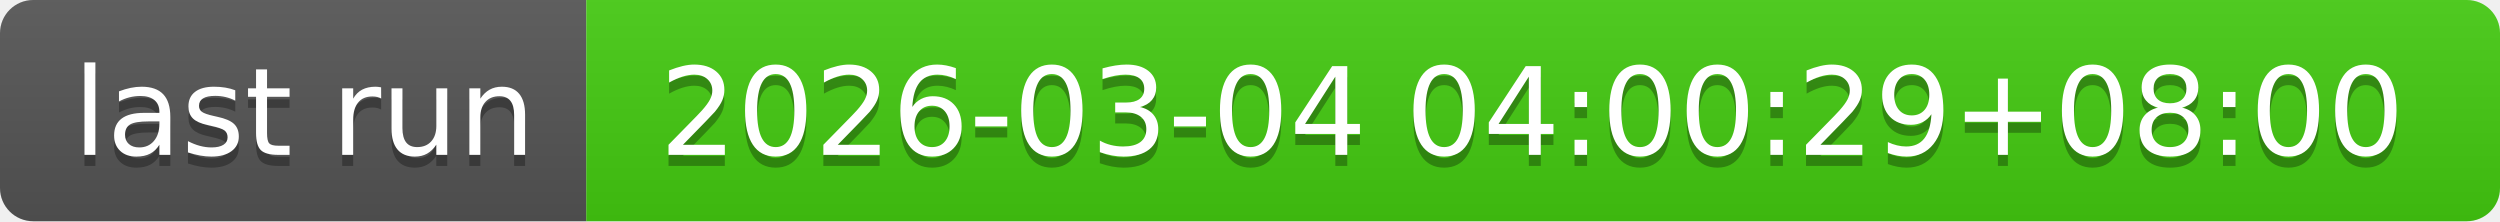
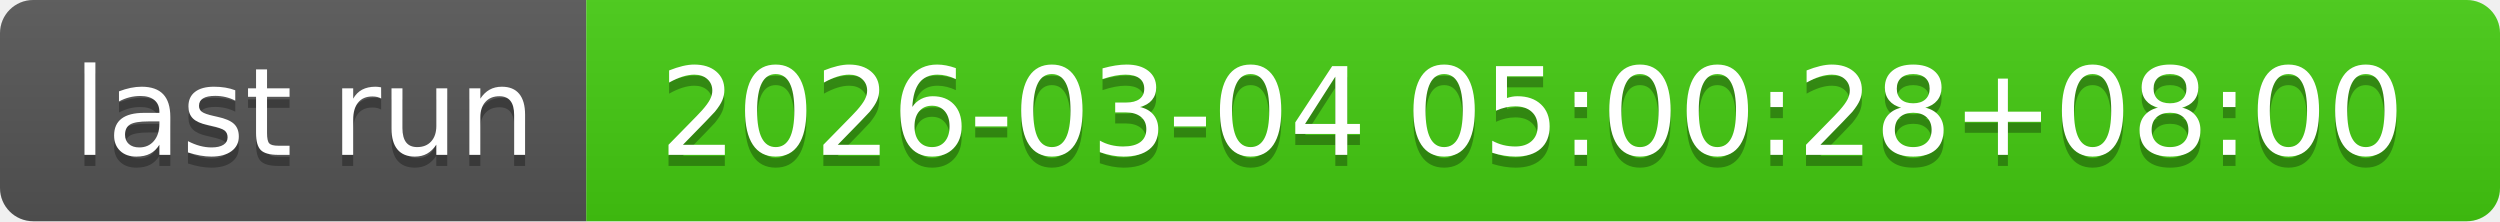
- <svg xmlns="http://www.w3.org/2000/svg" width="226" height="20" role="img" aria-label="last run: 2026-03-04 04:00:29+08:00">
+ <svg xmlns="http://www.w3.org/2000/svg" width="226" height="20" role="img" aria-label="last run: 2026-03-04 05:00:28+08:00">
  <linearGradient id="s" x2="0" y2="100%">
    <stop offset="0" stop-color="#bbb" stop-opacity=".1" />
    <stop offset="1" stop-opacity=".1" />
  </linearGradient>
  <clipPath id="r">
    <rect width="226" height="20" rx="3" fill="#fff" />
  </clipPath>
  <g clip-path="url(#r)">
    <rect width="53" height="20" fill="#555" />
    <rect x="53" width="173" height="20" fill="#4c1" />
    <rect width="226" height="20" fill="url(#s)" />
  </g>
  <g fill="#fff" text-anchor="middle" font-family="Verdana,Geneva,DejaVu Sans,sans-serif" text-rendering="geometricPrecision" font-size="110">
    <text aria-hidden="true" x="275" y="150" fill="#010101" fill-opacity=".3" transform="scale(.1)" textLength="430">last run</text>
    <text x="275" y="140" transform="scale(.1)" fill="#fff" textLength="430">last run</text>
-     <text aria-hidden="true" x="1385" y="150" fill="#010101" fill-opacity=".3" transform="scale(.1)" textLength="1630">2026-03-04 04:00:29+08:00</text>
-     <text x="1385" y="140" transform="scale(.1)" fill="#fff" textLength="1630">2026-03-04 04:00:29+08:00</text>
+     <text aria-hidden="true" x="1385" y="150" fill="#010101" fill-opacity=".3" transform="scale(.1)" textLength="1630">2026-03-04 05:00:28+08:00</text>
+     <text x="1385" y="140" transform="scale(.1)" fill="#fff" textLength="1630">2026-03-04 05:00:28+08:00</text>
  </g>
</svg>
